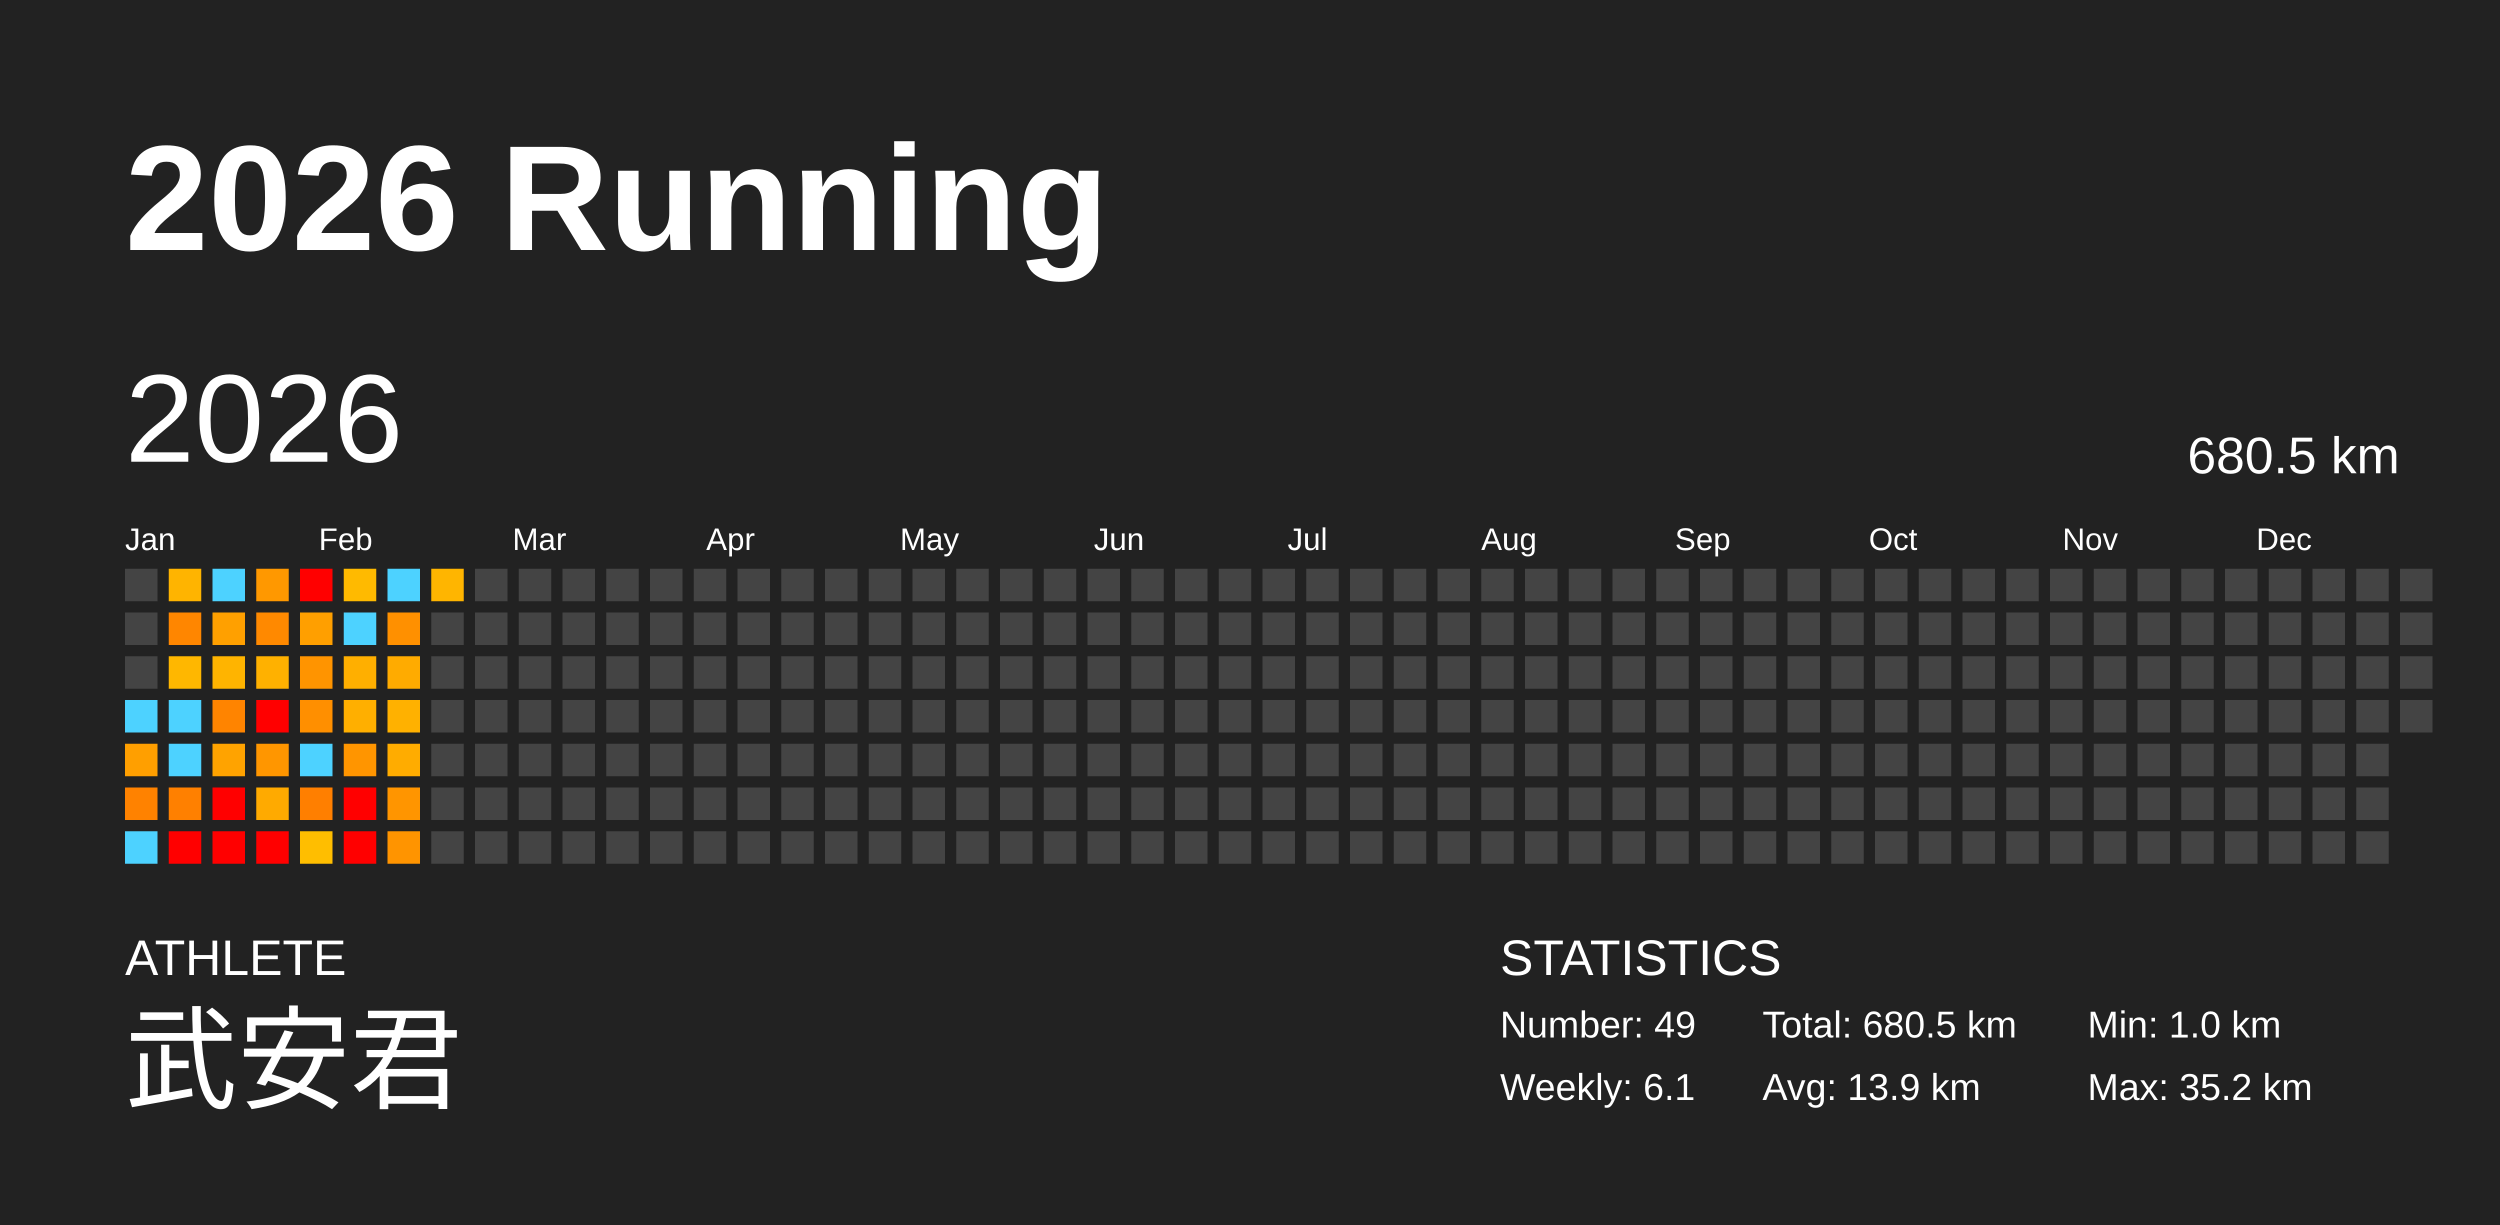
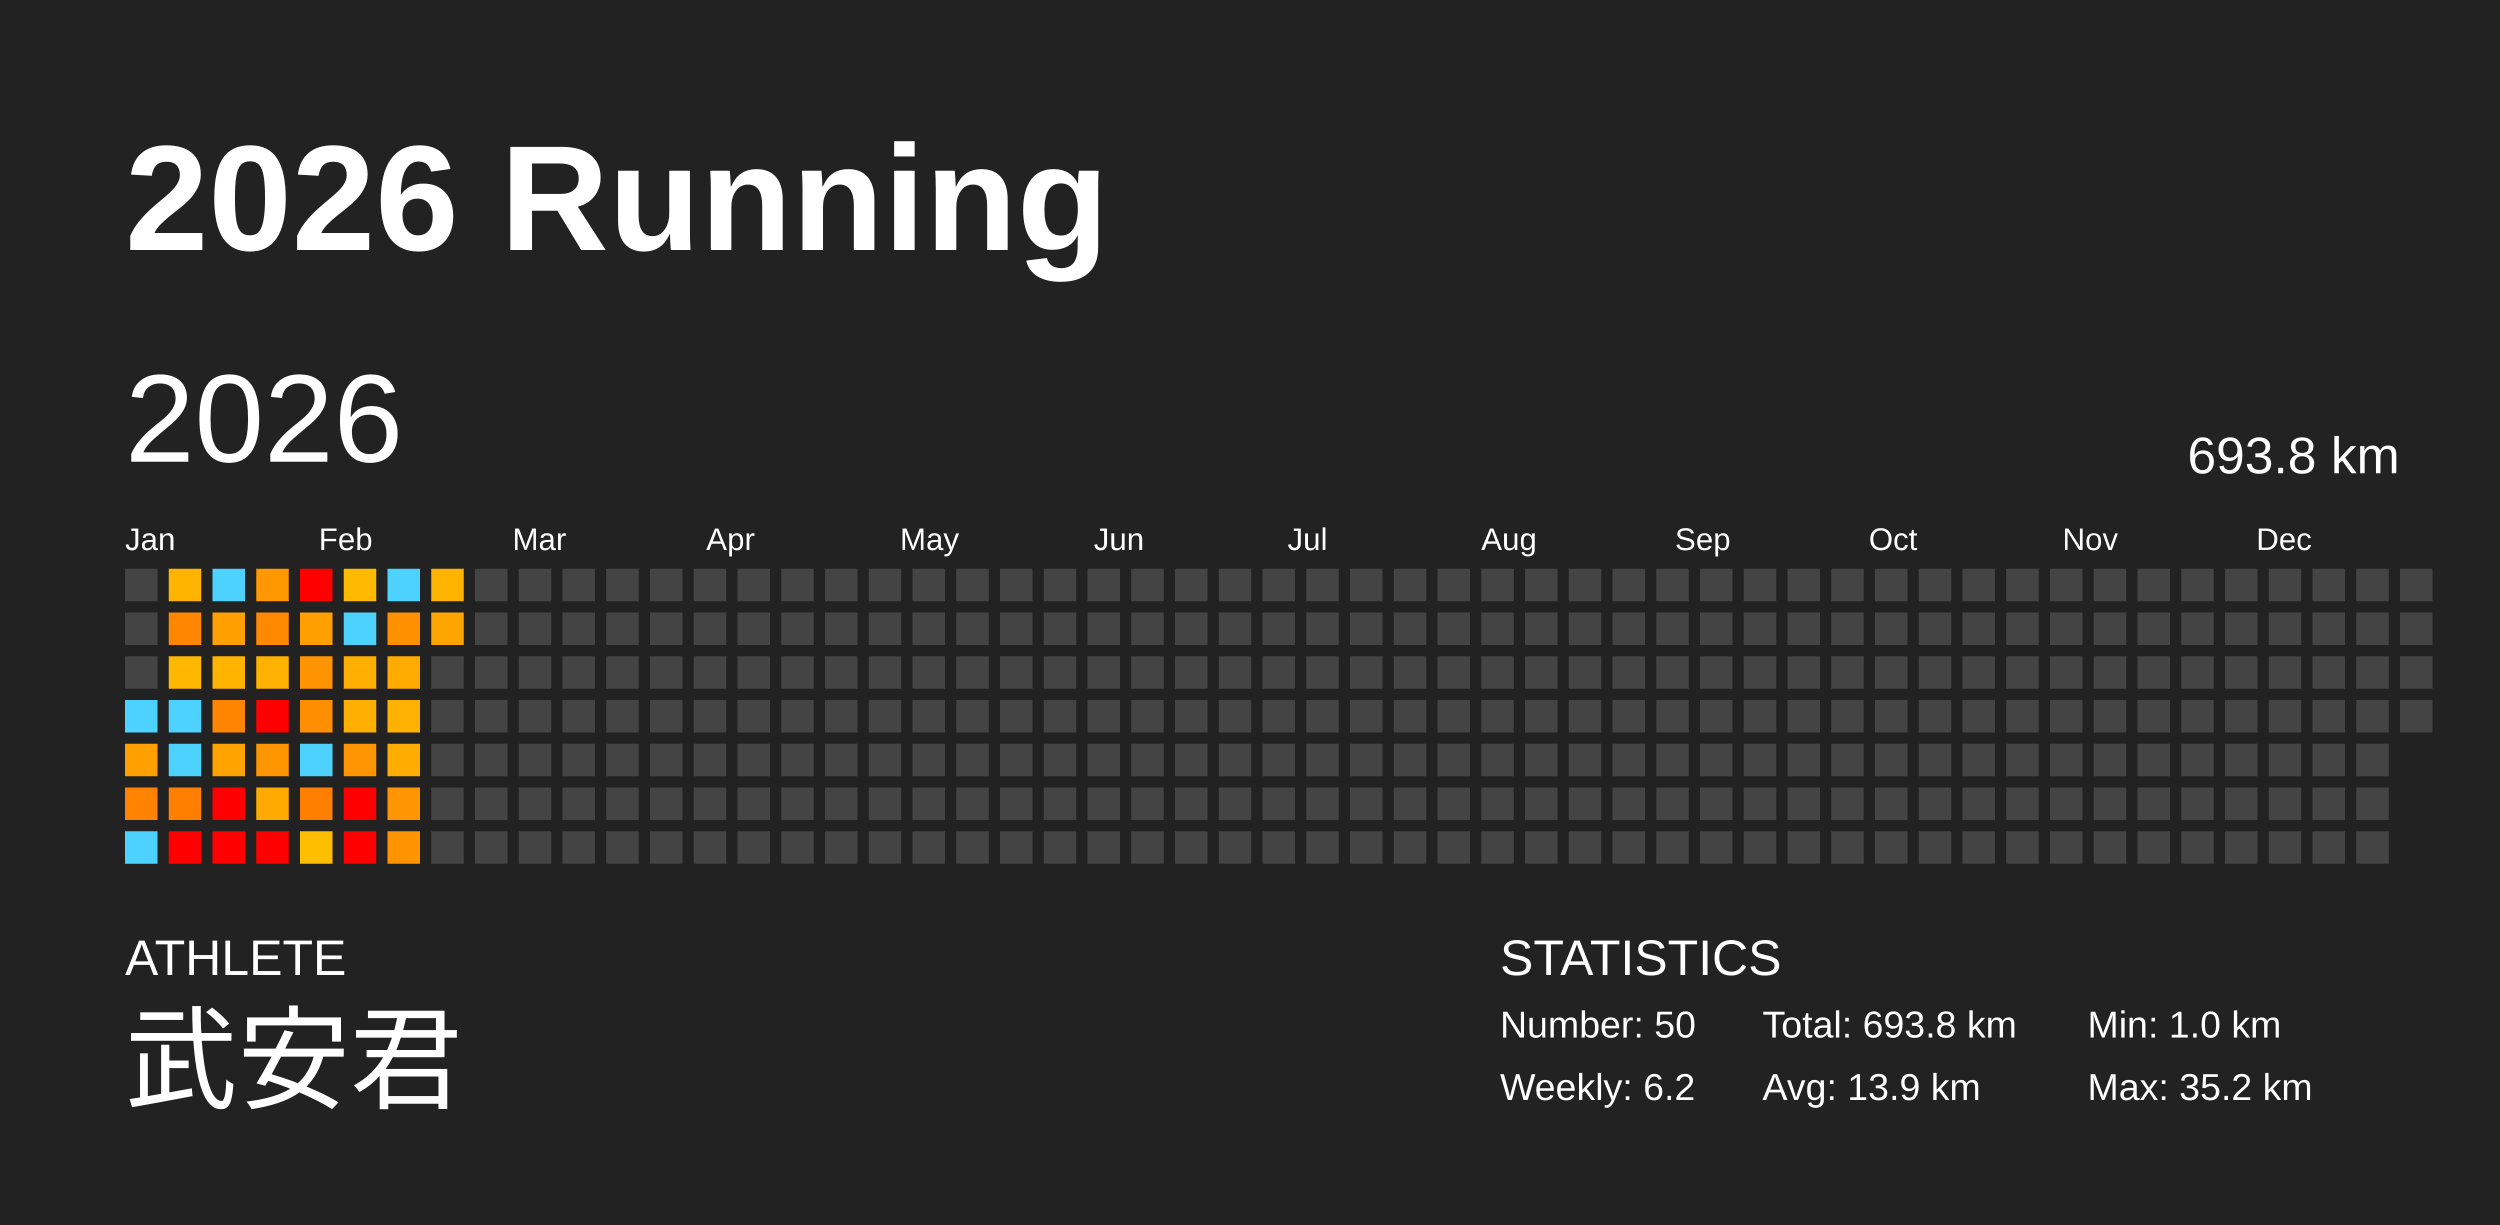
<svg xmlns="http://www.w3.org/2000/svg" baseProfile="full" height="98mm" version="1.1" viewBox="0,0,200,98" width="200mm">
  <defs />
  <rect fill="#222222" height="98" width="200" x="0" y="0" />
  <text fill="#FFFFFF" style="font-size:12px; font-family:Arial; font-weight:bold;" x="10" y="20">2026 Running</text>
  <text fill="#FFFFFF" style="font-size:4px; font-family:Arial" x="10" y="78">ATHLETE</text>
  <text fill="#FFFFFF" style="font-size:9px; font-family:Arial" x="10" y="88">武安君</text>
  <text fill="#FFFFFF" style="font-size:4px; font-family:Arial" x="120" y="78">STATISTICS</text>
-   <text fill="#FFFFFF" style="font-size:3px; font-family:Arial" x="120" y="83">Number: 49</text>
-   <text fill="#FFFFFF" style="font-size:3px; font-family:Arial" x="120" y="88">Weekly: 6.1</text>
-   <text fill="#FFFFFF" style="font-size:3px; font-family:Arial" x="141" y="83">Total: 680.5 km</text>
+   <text fill="#FFFFFF" style="font-size:3px; font-family:Arial" x="120" y="83">Number: 50</text>
+   <text fill="#FFFFFF" style="font-size:3px; font-family:Arial" x="120" y="88">Weekly: 6.2</text>
+   <text fill="#FFFFFF" style="font-size:3px; font-family:Arial" x="141" y="83">Total: 693.8 km</text>
  <text fill="#FFFFFF" style="font-size:3px; font-family:Arial" x="141" y="88">Avg: 13.9 km</text>
  <text fill="#FFFFFF" style="font-size:3px; font-family:Arial" x="167" y="83">Min: 1.0 km</text>
  <text fill="#FFFFFF" style="font-size:3px; font-family:Arial" x="167" y="88">Max: 35.2 km</text>
  <text dominant-baseline="hanging" fill="#FFFFFF" style="font-size:10.0px; font-family:Arial;" x="10" y="30">2026</text>
-   <text dominant-baseline="hanging" fill="#FFFFFF" style="font-size:4.125px; font-family:Arial;" x="175" y="35">680.5 km</text>
+   <text dominant-baseline="hanging" fill="#FFFFFF" style="font-size:4.125px; font-family:Arial;" x="175" y="35">693.8 km</text>
  <text fill="#FFFFFF" style="font-size:2.5px; font-family:Arial" x="10.0" y="44">Jan</text>
  <text fill="#FFFFFF" style="font-size:2.5px; font-family:Arial" x="25.5" y="44">Feb</text>
  <text fill="#FFFFFF" style="font-size:2.5px; font-family:Arial" x="41.0" y="44">Mar</text>
  <text fill="#FFFFFF" style="font-size:2.5px; font-family:Arial" x="56.5" y="44">Apr</text>
  <text fill="#FFFFFF" style="font-size:2.5px; font-family:Arial" x="72.0" y="44">May</text>
  <text fill="#FFFFFF" style="font-size:2.5px; font-family:Arial" x="87.5" y="44">Jun</text>
  <text fill="#FFFFFF" style="font-size:2.5px; font-family:Arial" x="103.0" y="44">Jul</text>
  <text fill="#FFFFFF" style="font-size:2.5px; font-family:Arial" x="118.5" y="44">Aug</text>
  <text fill="#FFFFFF" style="font-size:2.5px; font-family:Arial" x="134.0" y="44">Sep</text>
  <text fill="#FFFFFF" style="font-size:2.5px; font-family:Arial" x="149.5" y="44">Oct</text>
  <text fill="#FFFFFF" style="font-size:2.5px; font-family:Arial" x="165.0" y="44">Nov</text>
  <text fill="#FFFFFF" style="font-size:2.5px; font-family:Arial" x="180.5" y="44">Dec</text>
  <rect fill="#444444" height="2.6" width="2.6" x="10.0" y="45.5" />
  <rect fill="#444444" height="2.6" width="2.6" x="10.0" y="49.0" />
  <rect fill="#444444" height="2.6" width="2.6" x="10.0" y="52.5" />
  <rect fill="#4dd2ff" height="2.6" width="2.6" x="10.0" y="56.0" />
  <rect fill="#ff9f00" height="2.6" width="2.6" x="10.0" y="59.5" />
  <rect fill="#ff8200" height="2.6" width="2.6" x="10.0" y="63.0" />
  <rect fill="#4dd2ff" height="2.6" width="2.6" x="10.0" y="66.5" />
  <rect fill="#ffb400" height="2.6" width="2.6" x="13.5" y="45.5" />
  <rect fill="#ff8600" height="2.6" width="2.6" x="13.5" y="49.0" />
  <rect fill="#ffb700" height="2.6" width="2.6" x="13.5" y="52.5" />
  <rect fill="#4dd2ff" height="2.6" width="2.6" x="13.5" y="56.0" />
  <rect fill="#4dd2ff" height="2.6" width="2.6" x="13.5" y="59.5" />
  <rect fill="#ff8000" height="2.6" width="2.6" x="13.5" y="63.0" />
  <rect fill="red" height="2.6" width="2.6" x="13.5" y="66.5" />
  <rect fill="#4dd2ff" height="2.6" width="2.6" x="17.0" y="45.5" />
  <rect fill="#ffa000" height="2.6" width="2.6" x="17.0" y="49.0" />
  <rect fill="#ffb400" height="2.6" width="2.6" x="17.0" y="52.5" />
  <rect fill="#ff8400" height="2.6" width="2.6" x="17.0" y="56.0" />
  <rect fill="#ffa300" height="2.6" width="2.6" x="17.0" y="59.5" />
  <rect fill="red" height="2.6" width="2.6" x="17.0" y="63.0" />
  <rect fill="red" height="2.6" width="2.6" x="17.0" y="66.5" />
  <rect fill="#ff9800" height="2.6" width="2.6" x="20.5" y="45.5" />
  <rect fill="#ff8900" height="2.6" width="2.6" x="20.5" y="49.0" />
  <rect fill="#ffb100" height="2.6" width="2.6" x="20.5" y="52.5" />
  <rect fill="red" height="2.6" width="2.6" x="20.5" y="56.0" />
  <rect fill="#ff9600" height="2.6" width="2.6" x="20.5" y="59.5" />
  <rect fill="#ffaa00" height="2.6" width="2.6" x="20.5" y="63.0" />
  <rect fill="red" height="2.6" width="2.6" x="20.5" y="66.5" />
  <rect fill="red" height="2.6" width="2.6" x="24.0" y="45.5" />
  <rect fill="#ff9f00" height="2.6" width="2.6" x="24.0" y="49.0" />
  <rect fill="#ff9400" height="2.6" width="2.6" x="24.0" y="52.5" />
  <rect fill="#ff8f00" height="2.6" width="2.6" x="24.0" y="56.0" />
  <rect fill="#4dd2ff" height="2.6" width="2.6" x="24.0" y="59.5" />
  <rect fill="#ff7f00" height="2.6" width="2.6" x="24.0" y="63.0" />
  <rect fill="#ffbe00" height="2.6" width="2.6" x="24.0" y="66.5" />
  <rect fill="#ffba00" height="2.6" width="2.6" x="27.5" y="45.5" />
  <rect fill="#4dd2ff" height="2.6" width="2.6" x="27.5" y="49.0" />
  <rect fill="#ffaf00" height="2.6" width="2.6" x="27.5" y="52.5" />
  <rect fill="#ffaf00" height="2.6" width="2.6" x="27.5" y="56.0" />
  <rect fill="#ff9500" height="2.6" width="2.6" x="27.5" y="59.5" />
  <rect fill="red" height="2.6" width="2.6" x="27.5" y="63.0" />
  <rect fill="red" height="2.6" width="2.6" x="27.5" y="66.5" />
  <rect fill="#4dd2ff" height="2.6" width="2.6" x="31.0" y="45.5" />
  <rect fill="#ff9000" height="2.6" width="2.6" x="31.0" y="49.0" />
  <rect fill="#ffab00" height="2.6" width="2.6" x="31.0" y="52.5" />
  <rect fill="#ffb100" height="2.6" width="2.6" x="31.0" y="56.0" />
  <rect fill="#ffac00" height="2.6" width="2.6" x="31.0" y="59.5" />
  <rect fill="#ff9500" height="2.6" width="2.6" x="31.0" y="63.0" />
  <rect fill="#ff9400" height="2.6" width="2.6" x="31.0" y="66.5" />
  <rect fill="#ffb500" height="2.6" width="2.6" x="34.5" y="45.5" />
-   <rect fill="#444444" height="2.6" width="2.6" x="34.5" y="49.0" />
+   <rect fill="#ffa500" height="2.6" width="2.6" x="34.5" y="49.0" />
  <rect fill="#444444" height="2.6" width="2.6" x="34.5" y="52.5" />
  <rect fill="#444444" height="2.6" width="2.6" x="34.5" y="56.0" />
  <rect fill="#444444" height="2.6" width="2.6" x="34.5" y="59.5" />
  <rect fill="#444444" height="2.6" width="2.6" x="34.5" y="63.0" />
  <rect fill="#444444" height="2.6" width="2.6" x="34.5" y="66.5" />
  <rect fill="#444444" height="2.6" width="2.6" x="38.0" y="45.5" />
  <rect fill="#444444" height="2.6" width="2.6" x="38.0" y="49.0" />
  <rect fill="#444444" height="2.6" width="2.6" x="38.0" y="52.5" />
  <rect fill="#444444" height="2.6" width="2.6" x="38.0" y="56.0" />
  <rect fill="#444444" height="2.6" width="2.6" x="38.0" y="59.5" />
  <rect fill="#444444" height="2.6" width="2.6" x="38.0" y="63.0" />
  <rect fill="#444444" height="2.6" width="2.6" x="38.0" y="66.5" />
  <rect fill="#444444" height="2.6" width="2.6" x="41.5" y="45.5" />
  <rect fill="#444444" height="2.6" width="2.6" x="41.5" y="49.0" />
  <rect fill="#444444" height="2.6" width="2.6" x="41.5" y="52.5" />
  <rect fill="#444444" height="2.6" width="2.6" x="41.5" y="56.0" />
  <rect fill="#444444" height="2.6" width="2.6" x="41.5" y="59.5" />
  <rect fill="#444444" height="2.6" width="2.6" x="41.5" y="63.0" />
  <rect fill="#444444" height="2.6" width="2.6" x="41.5" y="66.5" />
  <rect fill="#444444" height="2.6" width="2.6" x="45.0" y="45.5" />
  <rect fill="#444444" height="2.6" width="2.6" x="45.0" y="49.0" />
  <rect fill="#444444" height="2.6" width="2.6" x="45.0" y="52.5" />
  <rect fill="#444444" height="2.6" width="2.6" x="45.0" y="56.0" />
  <rect fill="#444444" height="2.6" width="2.6" x="45.0" y="59.5" />
  <rect fill="#444444" height="2.6" width="2.6" x="45.0" y="63.0" />
  <rect fill="#444444" height="2.6" width="2.6" x="45.0" y="66.5" />
  <rect fill="#444444" height="2.6" width="2.6" x="48.5" y="45.5" />
  <rect fill="#444444" height="2.6" width="2.6" x="48.5" y="49.0" />
  <rect fill="#444444" height="2.6" width="2.6" x="48.5" y="52.5" />
  <rect fill="#444444" height="2.6" width="2.6" x="48.5" y="56.0" />
  <rect fill="#444444" height="2.6" width="2.6" x="48.5" y="59.5" />
  <rect fill="#444444" height="2.6" width="2.6" x="48.5" y="63.0" />
  <rect fill="#444444" height="2.6" width="2.6" x="48.5" y="66.5" />
  <rect fill="#444444" height="2.6" width="2.6" x="52.0" y="45.5" />
  <rect fill="#444444" height="2.6" width="2.6" x="52.0" y="49.0" />
  <rect fill="#444444" height="2.6" width="2.6" x="52.0" y="52.5" />
  <rect fill="#444444" height="2.6" width="2.6" x="52.0" y="56.0" />
  <rect fill="#444444" height="2.6" width="2.6" x="52.0" y="59.5" />
  <rect fill="#444444" height="2.6" width="2.6" x="52.0" y="63.0" />
  <rect fill="#444444" height="2.6" width="2.6" x="52.0" y="66.5" />
  <rect fill="#444444" height="2.6" width="2.6" x="55.5" y="45.5" />
  <rect fill="#444444" height="2.6" width="2.6" x="55.5" y="49.0" />
  <rect fill="#444444" height="2.6" width="2.6" x="55.5" y="52.5" />
  <rect fill="#444444" height="2.6" width="2.6" x="55.5" y="56.0" />
  <rect fill="#444444" height="2.6" width="2.6" x="55.5" y="59.5" />
  <rect fill="#444444" height="2.6" width="2.6" x="55.5" y="63.0" />
  <rect fill="#444444" height="2.6" width="2.6" x="55.5" y="66.5" />
  <rect fill="#444444" height="2.6" width="2.6" x="59.0" y="45.5" />
  <rect fill="#444444" height="2.6" width="2.6" x="59.0" y="49.0" />
  <rect fill="#444444" height="2.6" width="2.6" x="59.0" y="52.5" />
  <rect fill="#444444" height="2.6" width="2.6" x="59.0" y="56.0" />
  <rect fill="#444444" height="2.6" width="2.6" x="59.0" y="59.5" />
  <rect fill="#444444" height="2.6" width="2.6" x="59.0" y="63.0" />
  <rect fill="#444444" height="2.6" width="2.6" x="59.0" y="66.5" />
  <rect fill="#444444" height="2.6" width="2.6" x="62.5" y="45.5" />
  <rect fill="#444444" height="2.6" width="2.6" x="62.5" y="49.0" />
  <rect fill="#444444" height="2.6" width="2.6" x="62.5" y="52.5" />
  <rect fill="#444444" height="2.6" width="2.6" x="62.5" y="56.0" />
  <rect fill="#444444" height="2.6" width="2.6" x="62.5" y="59.5" />
  <rect fill="#444444" height="2.6" width="2.6" x="62.5" y="63.0" />
  <rect fill="#444444" height="2.6" width="2.6" x="62.5" y="66.5" />
  <rect fill="#444444" height="2.6" width="2.6" x="66.0" y="45.5" />
  <rect fill="#444444" height="2.6" width="2.6" x="66.0" y="49.0" />
  <rect fill="#444444" height="2.6" width="2.6" x="66.0" y="52.5" />
  <rect fill="#444444" height="2.6" width="2.6" x="66.0" y="56.0" />
  <rect fill="#444444" height="2.6" width="2.6" x="66.0" y="59.5" />
  <rect fill="#444444" height="2.6" width="2.6" x="66.0" y="63.0" />
  <rect fill="#444444" height="2.6" width="2.6" x="66.0" y="66.5" />
  <rect fill="#444444" height="2.6" width="2.6" x="69.5" y="45.5" />
  <rect fill="#444444" height="2.6" width="2.6" x="69.5" y="49.0" />
  <rect fill="#444444" height="2.6" width="2.6" x="69.5" y="52.5" />
  <rect fill="#444444" height="2.6" width="2.6" x="69.5" y="56.0" />
  <rect fill="#444444" height="2.6" width="2.6" x="69.5" y="59.5" />
  <rect fill="#444444" height="2.6" width="2.6" x="69.5" y="63.0" />
  <rect fill="#444444" height="2.6" width="2.6" x="69.5" y="66.5" />
  <rect fill="#444444" height="2.6" width="2.6" x="73.0" y="45.5" />
  <rect fill="#444444" height="2.6" width="2.6" x="73.0" y="49.0" />
  <rect fill="#444444" height="2.6" width="2.6" x="73.0" y="52.5" />
  <rect fill="#444444" height="2.6" width="2.6" x="73.0" y="56.0" />
  <rect fill="#444444" height="2.6" width="2.6" x="73.0" y="59.5" />
  <rect fill="#444444" height="2.6" width="2.6" x="73.0" y="63.0" />
  <rect fill="#444444" height="2.6" width="2.6" x="73.0" y="66.5" />
  <rect fill="#444444" height="2.6" width="2.6" x="76.5" y="45.5" />
  <rect fill="#444444" height="2.6" width="2.6" x="76.5" y="49.0" />
  <rect fill="#444444" height="2.6" width="2.6" x="76.5" y="52.5" />
  <rect fill="#444444" height="2.6" width="2.6" x="76.5" y="56.0" />
  <rect fill="#444444" height="2.6" width="2.6" x="76.5" y="59.5" />
  <rect fill="#444444" height="2.6" width="2.6" x="76.5" y="63.0" />
  <rect fill="#444444" height="2.6" width="2.6" x="76.5" y="66.5" />
  <rect fill="#444444" height="2.6" width="2.6" x="80.0" y="45.5" />
  <rect fill="#444444" height="2.6" width="2.6" x="80.0" y="49.0" />
  <rect fill="#444444" height="2.6" width="2.6" x="80.0" y="52.5" />
  <rect fill="#444444" height="2.6" width="2.6" x="80.0" y="56.0" />
  <rect fill="#444444" height="2.6" width="2.6" x="80.0" y="59.5" />
  <rect fill="#444444" height="2.6" width="2.6" x="80.0" y="63.0" />
  <rect fill="#444444" height="2.6" width="2.6" x="80.0" y="66.5" />
  <rect fill="#444444" height="2.6" width="2.6" x="83.5" y="45.5" />
  <rect fill="#444444" height="2.6" width="2.6" x="83.5" y="49.0" />
  <rect fill="#444444" height="2.6" width="2.6" x="83.5" y="52.5" />
  <rect fill="#444444" height="2.6" width="2.6" x="83.5" y="56.0" />
  <rect fill="#444444" height="2.6" width="2.6" x="83.5" y="59.5" />
  <rect fill="#444444" height="2.6" width="2.6" x="83.5" y="63.0" />
  <rect fill="#444444" height="2.6" width="2.6" x="83.5" y="66.5" />
  <rect fill="#444444" height="2.6" width="2.6" x="87.0" y="45.5" />
  <rect fill="#444444" height="2.6" width="2.6" x="87.0" y="49.0" />
  <rect fill="#444444" height="2.6" width="2.6" x="87.0" y="52.5" />
  <rect fill="#444444" height="2.6" width="2.6" x="87.0" y="56.0" />
  <rect fill="#444444" height="2.6" width="2.6" x="87.0" y="59.5" />
  <rect fill="#444444" height="2.6" width="2.6" x="87.0" y="63.0" />
  <rect fill="#444444" height="2.6" width="2.6" x="87.0" y="66.5" />
  <rect fill="#444444" height="2.6" width="2.6" x="90.5" y="45.5" />
  <rect fill="#444444" height="2.6" width="2.6" x="90.5" y="49.0" />
  <rect fill="#444444" height="2.6" width="2.6" x="90.5" y="52.5" />
  <rect fill="#444444" height="2.6" width="2.6" x="90.5" y="56.0" />
  <rect fill="#444444" height="2.6" width="2.6" x="90.5" y="59.5" />
  <rect fill="#444444" height="2.6" width="2.6" x="90.5" y="63.0" />
  <rect fill="#444444" height="2.6" width="2.6" x="90.5" y="66.5" />
  <rect fill="#444444" height="2.6" width="2.6" x="94.0" y="45.5" />
  <rect fill="#444444" height="2.6" width="2.6" x="94.0" y="49.0" />
  <rect fill="#444444" height="2.6" width="2.6" x="94.0" y="52.5" />
  <rect fill="#444444" height="2.6" width="2.6" x="94.0" y="56.0" />
  <rect fill="#444444" height="2.6" width="2.6" x="94.0" y="59.5" />
  <rect fill="#444444" height="2.6" width="2.6" x="94.0" y="63.0" />
  <rect fill="#444444" height="2.6" width="2.6" x="94.0" y="66.5" />
  <rect fill="#444444" height="2.6" width="2.6" x="97.5" y="45.5" />
  <rect fill="#444444" height="2.6" width="2.6" x="97.5" y="49.0" />
  <rect fill="#444444" height="2.6" width="2.6" x="97.5" y="52.5" />
  <rect fill="#444444" height="2.6" width="2.6" x="97.5" y="56.0" />
  <rect fill="#444444" height="2.6" width="2.6" x="97.5" y="59.5" />
  <rect fill="#444444" height="2.6" width="2.6" x="97.5" y="63.0" />
  <rect fill="#444444" height="2.6" width="2.6" x="97.5" y="66.5" />
  <rect fill="#444444" height="2.6" width="2.6" x="101.0" y="45.5" />
  <rect fill="#444444" height="2.6" width="2.6" x="101.0" y="49.0" />
  <rect fill="#444444" height="2.6" width="2.6" x="101.0" y="52.5" />
  <rect fill="#444444" height="2.6" width="2.6" x="101.0" y="56.0" />
  <rect fill="#444444" height="2.6" width="2.6" x="101.0" y="59.5" />
  <rect fill="#444444" height="2.6" width="2.6" x="101.0" y="63.0" />
  <rect fill="#444444" height="2.6" width="2.6" x="101.0" y="66.5" />
  <rect fill="#444444" height="2.6" width="2.6" x="104.5" y="45.5" />
  <rect fill="#444444" height="2.6" width="2.6" x="104.5" y="49.0" />
  <rect fill="#444444" height="2.6" width="2.6" x="104.5" y="52.5" />
  <rect fill="#444444" height="2.6" width="2.6" x="104.5" y="56.0" />
  <rect fill="#444444" height="2.6" width="2.6" x="104.5" y="59.5" />
  <rect fill="#444444" height="2.6" width="2.6" x="104.5" y="63.0" />
  <rect fill="#444444" height="2.6" width="2.6" x="104.5" y="66.5" />
  <rect fill="#444444" height="2.6" width="2.6" x="108.0" y="45.5" />
  <rect fill="#444444" height="2.6" width="2.6" x="108.0" y="49.0" />
  <rect fill="#444444" height="2.6" width="2.6" x="108.0" y="52.5" />
  <rect fill="#444444" height="2.6" width="2.6" x="108.0" y="56.0" />
  <rect fill="#444444" height="2.6" width="2.6" x="108.0" y="59.5" />
  <rect fill="#444444" height="2.6" width="2.6" x="108.0" y="63.0" />
  <rect fill="#444444" height="2.6" width="2.6" x="108.0" y="66.5" />
  <rect fill="#444444" height="2.6" width="2.6" x="111.5" y="45.5" />
  <rect fill="#444444" height="2.6" width="2.6" x="111.5" y="49.0" />
  <rect fill="#444444" height="2.6" width="2.6" x="111.5" y="52.5" />
  <rect fill="#444444" height="2.6" width="2.6" x="111.5" y="56.0" />
  <rect fill="#444444" height="2.6" width="2.6" x="111.5" y="59.5" />
  <rect fill="#444444" height="2.6" width="2.6" x="111.5" y="63.0" />
  <rect fill="#444444" height="2.6" width="2.6" x="111.5" y="66.5" />
  <rect fill="#444444" height="2.6" width="2.6" x="115.0" y="45.5" />
  <rect fill="#444444" height="2.6" width="2.6" x="115.0" y="49.0" />
  <rect fill="#444444" height="2.6" width="2.6" x="115.0" y="52.5" />
  <rect fill="#444444" height="2.6" width="2.6" x="115.0" y="56.0" />
  <rect fill="#444444" height="2.6" width="2.6" x="115.0" y="59.5" />
  <rect fill="#444444" height="2.6" width="2.6" x="115.0" y="63.0" />
  <rect fill="#444444" height="2.6" width="2.6" x="115.0" y="66.5" />
  <rect fill="#444444" height="2.6" width="2.6" x="118.5" y="45.5" />
  <rect fill="#444444" height="2.6" width="2.6" x="118.5" y="49.0" />
  <rect fill="#444444" height="2.6" width="2.6" x="118.5" y="52.5" />
  <rect fill="#444444" height="2.6" width="2.6" x="118.5" y="56.0" />
  <rect fill="#444444" height="2.6" width="2.6" x="118.5" y="59.5" />
  <rect fill="#444444" height="2.6" width="2.6" x="118.5" y="63.0" />
  <rect fill="#444444" height="2.6" width="2.6" x="118.5" y="66.5" />
  <rect fill="#444444" height="2.6" width="2.6" x="122.0" y="45.5" />
  <rect fill="#444444" height="2.6" width="2.6" x="122.0" y="49.0" />
  <rect fill="#444444" height="2.6" width="2.6" x="122.0" y="52.5" />
  <rect fill="#444444" height="2.6" width="2.6" x="122.0" y="56.0" />
  <rect fill="#444444" height="2.6" width="2.6" x="122.0" y="59.5" />
  <rect fill="#444444" height="2.6" width="2.6" x="122.0" y="63.0" />
  <rect fill="#444444" height="2.6" width="2.6" x="122.0" y="66.5" />
  <rect fill="#444444" height="2.6" width="2.6" x="125.5" y="45.5" />
  <rect fill="#444444" height="2.6" width="2.6" x="125.5" y="49.0" />
  <rect fill="#444444" height="2.6" width="2.6" x="125.5" y="52.5" />
  <rect fill="#444444" height="2.6" width="2.6" x="125.5" y="56.0" />
  <rect fill="#444444" height="2.6" width="2.6" x="125.5" y="59.5" />
  <rect fill="#444444" height="2.6" width="2.6" x="125.5" y="63.0" />
  <rect fill="#444444" height="2.6" width="2.6" x="125.5" y="66.5" />
  <rect fill="#444444" height="2.6" width="2.6" x="129.0" y="45.5" />
  <rect fill="#444444" height="2.6" width="2.6" x="129.0" y="49.0" />
  <rect fill="#444444" height="2.6" width="2.6" x="129.0" y="52.5" />
  <rect fill="#444444" height="2.6" width="2.6" x="129.0" y="56.0" />
  <rect fill="#444444" height="2.6" width="2.6" x="129.0" y="59.5" />
  <rect fill="#444444" height="2.6" width="2.6" x="129.0" y="63.0" />
  <rect fill="#444444" height="2.6" width="2.6" x="129.0" y="66.5" />
  <rect fill="#444444" height="2.6" width="2.6" x="132.5" y="45.5" />
  <rect fill="#444444" height="2.6" width="2.6" x="132.5" y="49.0" />
  <rect fill="#444444" height="2.6" width="2.6" x="132.5" y="52.5" />
  <rect fill="#444444" height="2.6" width="2.6" x="132.5" y="56.0" />
  <rect fill="#444444" height="2.6" width="2.6" x="132.5" y="59.5" />
  <rect fill="#444444" height="2.6" width="2.6" x="132.5" y="63.0" />
  <rect fill="#444444" height="2.6" width="2.6" x="132.5" y="66.5" />
  <rect fill="#444444" height="2.6" width="2.6" x="136.0" y="45.5" />
  <rect fill="#444444" height="2.6" width="2.6" x="136.0" y="49.0" />
  <rect fill="#444444" height="2.6" width="2.6" x="136.0" y="52.5" />
  <rect fill="#444444" height="2.6" width="2.6" x="136.0" y="56.0" />
  <rect fill="#444444" height="2.6" width="2.6" x="136.0" y="59.5" />
  <rect fill="#444444" height="2.6" width="2.6" x="136.0" y="63.0" />
  <rect fill="#444444" height="2.6" width="2.6" x="136.0" y="66.5" />
  <rect fill="#444444" height="2.6" width="2.6" x="139.5" y="45.5" />
  <rect fill="#444444" height="2.6" width="2.6" x="139.5" y="49.0" />
  <rect fill="#444444" height="2.6" width="2.6" x="139.5" y="52.5" />
  <rect fill="#444444" height="2.6" width="2.6" x="139.5" y="56.0" />
  <rect fill="#444444" height="2.6" width="2.6" x="139.5" y="59.5" />
  <rect fill="#444444" height="2.6" width="2.6" x="139.5" y="63.0" />
  <rect fill="#444444" height="2.6" width="2.6" x="139.5" y="66.5" />
  <rect fill="#444444" height="2.6" width="2.6" x="143.0" y="45.5" />
  <rect fill="#444444" height="2.6" width="2.6" x="143.0" y="49.0" />
  <rect fill="#444444" height="2.6" width="2.6" x="143.0" y="52.5" />
  <rect fill="#444444" height="2.6" width="2.6" x="143.0" y="56.0" />
  <rect fill="#444444" height="2.6" width="2.6" x="143.0" y="59.5" />
  <rect fill="#444444" height="2.6" width="2.6" x="143.0" y="63.0" />
  <rect fill="#444444" height="2.6" width="2.6" x="143.0" y="66.5" />
  <rect fill="#444444" height="2.6" width="2.6" x="146.5" y="45.5" />
  <rect fill="#444444" height="2.6" width="2.6" x="146.5" y="49.0" />
  <rect fill="#444444" height="2.6" width="2.6" x="146.5" y="52.5" />
  <rect fill="#444444" height="2.6" width="2.6" x="146.5" y="56.0" />
  <rect fill="#444444" height="2.6" width="2.6" x="146.5" y="59.5" />
  <rect fill="#444444" height="2.6" width="2.6" x="146.5" y="63.0" />
  <rect fill="#444444" height="2.6" width="2.6" x="146.5" y="66.5" />
  <rect fill="#444444" height="2.6" width="2.6" x="150.0" y="45.5" />
  <rect fill="#444444" height="2.6" width="2.6" x="150.0" y="49.0" />
  <rect fill="#444444" height="2.6" width="2.6" x="150.0" y="52.5" />
  <rect fill="#444444" height="2.6" width="2.6" x="150.0" y="56.0" />
  <rect fill="#444444" height="2.6" width="2.6" x="150.0" y="59.5" />
  <rect fill="#444444" height="2.6" width="2.6" x="150.0" y="63.0" />
  <rect fill="#444444" height="2.6" width="2.6" x="150.0" y="66.5" />
  <rect fill="#444444" height="2.6" width="2.6" x="153.5" y="45.5" />
  <rect fill="#444444" height="2.6" width="2.6" x="153.5" y="49.0" />
  <rect fill="#444444" height="2.6" width="2.6" x="153.5" y="52.5" />
  <rect fill="#444444" height="2.6" width="2.6" x="153.5" y="56.0" />
  <rect fill="#444444" height="2.6" width="2.6" x="153.5" y="59.5" />
  <rect fill="#444444" height="2.6" width="2.6" x="153.5" y="63.0" />
  <rect fill="#444444" height="2.6" width="2.6" x="153.5" y="66.5" />
  <rect fill="#444444" height="2.6" width="2.6" x="157.0" y="45.5" />
  <rect fill="#444444" height="2.6" width="2.6" x="157.0" y="49.0" />
  <rect fill="#444444" height="2.6" width="2.6" x="157.0" y="52.5" />
  <rect fill="#444444" height="2.6" width="2.6" x="157.0" y="56.0" />
  <rect fill="#444444" height="2.6" width="2.6" x="157.0" y="59.5" />
  <rect fill="#444444" height="2.6" width="2.6" x="157.0" y="63.0" />
  <rect fill="#444444" height="2.6" width="2.6" x="157.0" y="66.5" />
  <rect fill="#444444" height="2.6" width="2.6" x="160.5" y="45.5" />
  <rect fill="#444444" height="2.6" width="2.6" x="160.5" y="49.0" />
  <rect fill="#444444" height="2.6" width="2.6" x="160.5" y="52.5" />
  <rect fill="#444444" height="2.6" width="2.6" x="160.5" y="56.0" />
  <rect fill="#444444" height="2.6" width="2.6" x="160.5" y="59.5" />
  <rect fill="#444444" height="2.6" width="2.6" x="160.5" y="63.0" />
  <rect fill="#444444" height="2.6" width="2.6" x="160.5" y="66.5" />
  <rect fill="#444444" height="2.6" width="2.6" x="164.0" y="45.5" />
  <rect fill="#444444" height="2.6" width="2.6" x="164.0" y="49.0" />
  <rect fill="#444444" height="2.6" width="2.6" x="164.0" y="52.5" />
  <rect fill="#444444" height="2.6" width="2.6" x="164.0" y="56.0" />
  <rect fill="#444444" height="2.6" width="2.6" x="164.0" y="59.5" />
  <rect fill="#444444" height="2.6" width="2.6" x="164.0" y="63.0" />
  <rect fill="#444444" height="2.6" width="2.6" x="164.0" y="66.5" />
  <rect fill="#444444" height="2.6" width="2.6" x="167.5" y="45.5" />
  <rect fill="#444444" height="2.6" width="2.6" x="167.5" y="49.0" />
  <rect fill="#444444" height="2.6" width="2.6" x="167.5" y="52.5" />
  <rect fill="#444444" height="2.6" width="2.6" x="167.5" y="56.0" />
  <rect fill="#444444" height="2.6" width="2.6" x="167.5" y="59.5" />
  <rect fill="#444444" height="2.6" width="2.6" x="167.5" y="63.0" />
  <rect fill="#444444" height="2.6" width="2.6" x="167.5" y="66.5" />
  <rect fill="#444444" height="2.6" width="2.6" x="171.0" y="45.5" />
  <rect fill="#444444" height="2.6" width="2.6" x="171.0" y="49.0" />
  <rect fill="#444444" height="2.6" width="2.6" x="171.0" y="52.5" />
  <rect fill="#444444" height="2.6" width="2.6" x="171.0" y="56.0" />
  <rect fill="#444444" height="2.6" width="2.6" x="171.0" y="59.5" />
  <rect fill="#444444" height="2.6" width="2.6" x="171.0" y="63.0" />
  <rect fill="#444444" height="2.6" width="2.6" x="171.0" y="66.5" />
  <rect fill="#444444" height="2.6" width="2.6" x="174.5" y="45.5" />
  <rect fill="#444444" height="2.6" width="2.6" x="174.5" y="49.0" />
  <rect fill="#444444" height="2.6" width="2.6" x="174.5" y="52.5" />
  <rect fill="#444444" height="2.6" width="2.6" x="174.5" y="56.0" />
  <rect fill="#444444" height="2.6" width="2.6" x="174.5" y="59.5" />
  <rect fill="#444444" height="2.6" width="2.6" x="174.5" y="63.0" />
  <rect fill="#444444" height="2.6" width="2.6" x="174.5" y="66.5" />
  <rect fill="#444444" height="2.6" width="2.6" x="178.0" y="45.5" />
  <rect fill="#444444" height="2.6" width="2.6" x="178.0" y="49.0" />
  <rect fill="#444444" height="2.6" width="2.6" x="178.0" y="52.5" />
  <rect fill="#444444" height="2.6" width="2.6" x="178.0" y="56.0" />
  <rect fill="#444444" height="2.6" width="2.6" x="178.0" y="59.5" />
  <rect fill="#444444" height="2.6" width="2.6" x="178.0" y="63.0" />
  <rect fill="#444444" height="2.6" width="2.6" x="178.0" y="66.5" />
  <rect fill="#444444" height="2.6" width="2.6" x="181.5" y="45.5" />
  <rect fill="#444444" height="2.6" width="2.6" x="181.5" y="49.0" />
  <rect fill="#444444" height="2.6" width="2.6" x="181.5" y="52.5" />
  <rect fill="#444444" height="2.6" width="2.6" x="181.5" y="56.0" />
  <rect fill="#444444" height="2.6" width="2.6" x="181.5" y="59.5" />
  <rect fill="#444444" height="2.6" width="2.6" x="181.5" y="63.0" />
  <rect fill="#444444" height="2.6" width="2.6" x="181.5" y="66.5" />
  <rect fill="#444444" height="2.6" width="2.6" x="185.0" y="45.5" />
  <rect fill="#444444" height="2.6" width="2.6" x="185.0" y="49.0" />
  <rect fill="#444444" height="2.6" width="2.6" x="185.0" y="52.5" />
  <rect fill="#444444" height="2.6" width="2.6" x="185.0" y="56.0" />
  <rect fill="#444444" height="2.6" width="2.6" x="185.0" y="59.5" />
  <rect fill="#444444" height="2.6" width="2.6" x="185.0" y="63.0" />
  <rect fill="#444444" height="2.6" width="2.6" x="185.0" y="66.5" />
  <rect fill="#444444" height="2.6" width="2.6" x="188.5" y="45.5" />
  <rect fill="#444444" height="2.6" width="2.6" x="188.5" y="49.0" />
  <rect fill="#444444" height="2.6" width="2.6" x="188.5" y="52.5" />
  <rect fill="#444444" height="2.6" width="2.6" x="188.5" y="56.0" />
  <rect fill="#444444" height="2.6" width="2.6" x="188.5" y="59.5" />
  <rect fill="#444444" height="2.6" width="2.6" x="188.5" y="63.0" />
  <rect fill="#444444" height="2.6" width="2.6" x="188.5" y="66.5" />
  <rect fill="#444444" height="2.6" width="2.6" x="192.0" y="45.5" />
  <rect fill="#444444" height="2.6" width="2.6" x="192.0" y="49.0" />
  <rect fill="#444444" height="2.6" width="2.6" x="192.0" y="52.5" />
  <rect fill="#444444" height="2.6" width="2.6" x="192.0" y="56.0" />
</svg>
